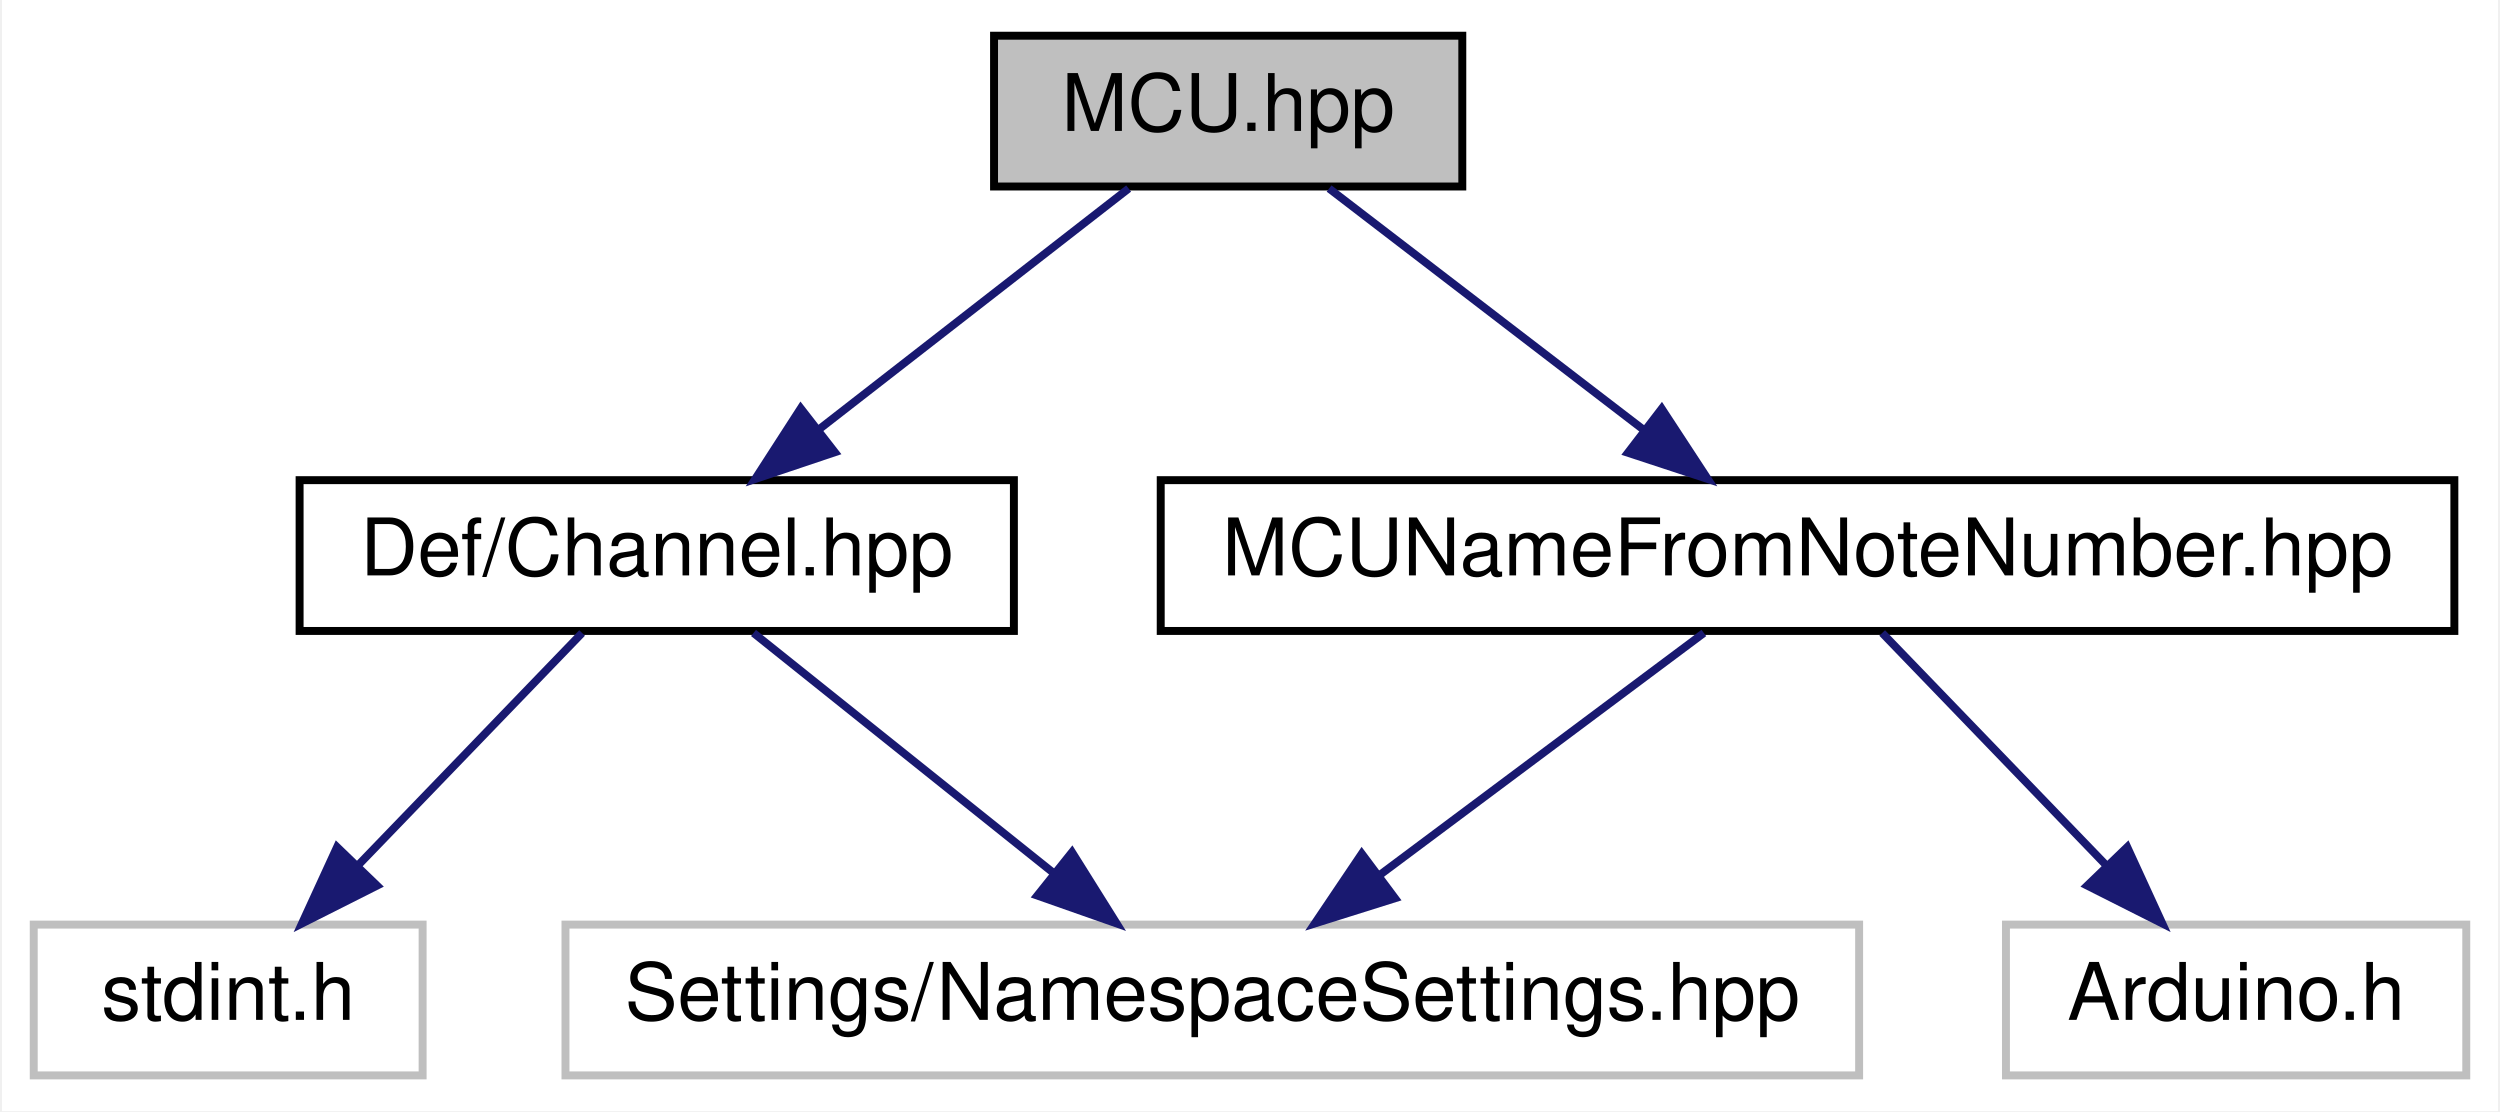
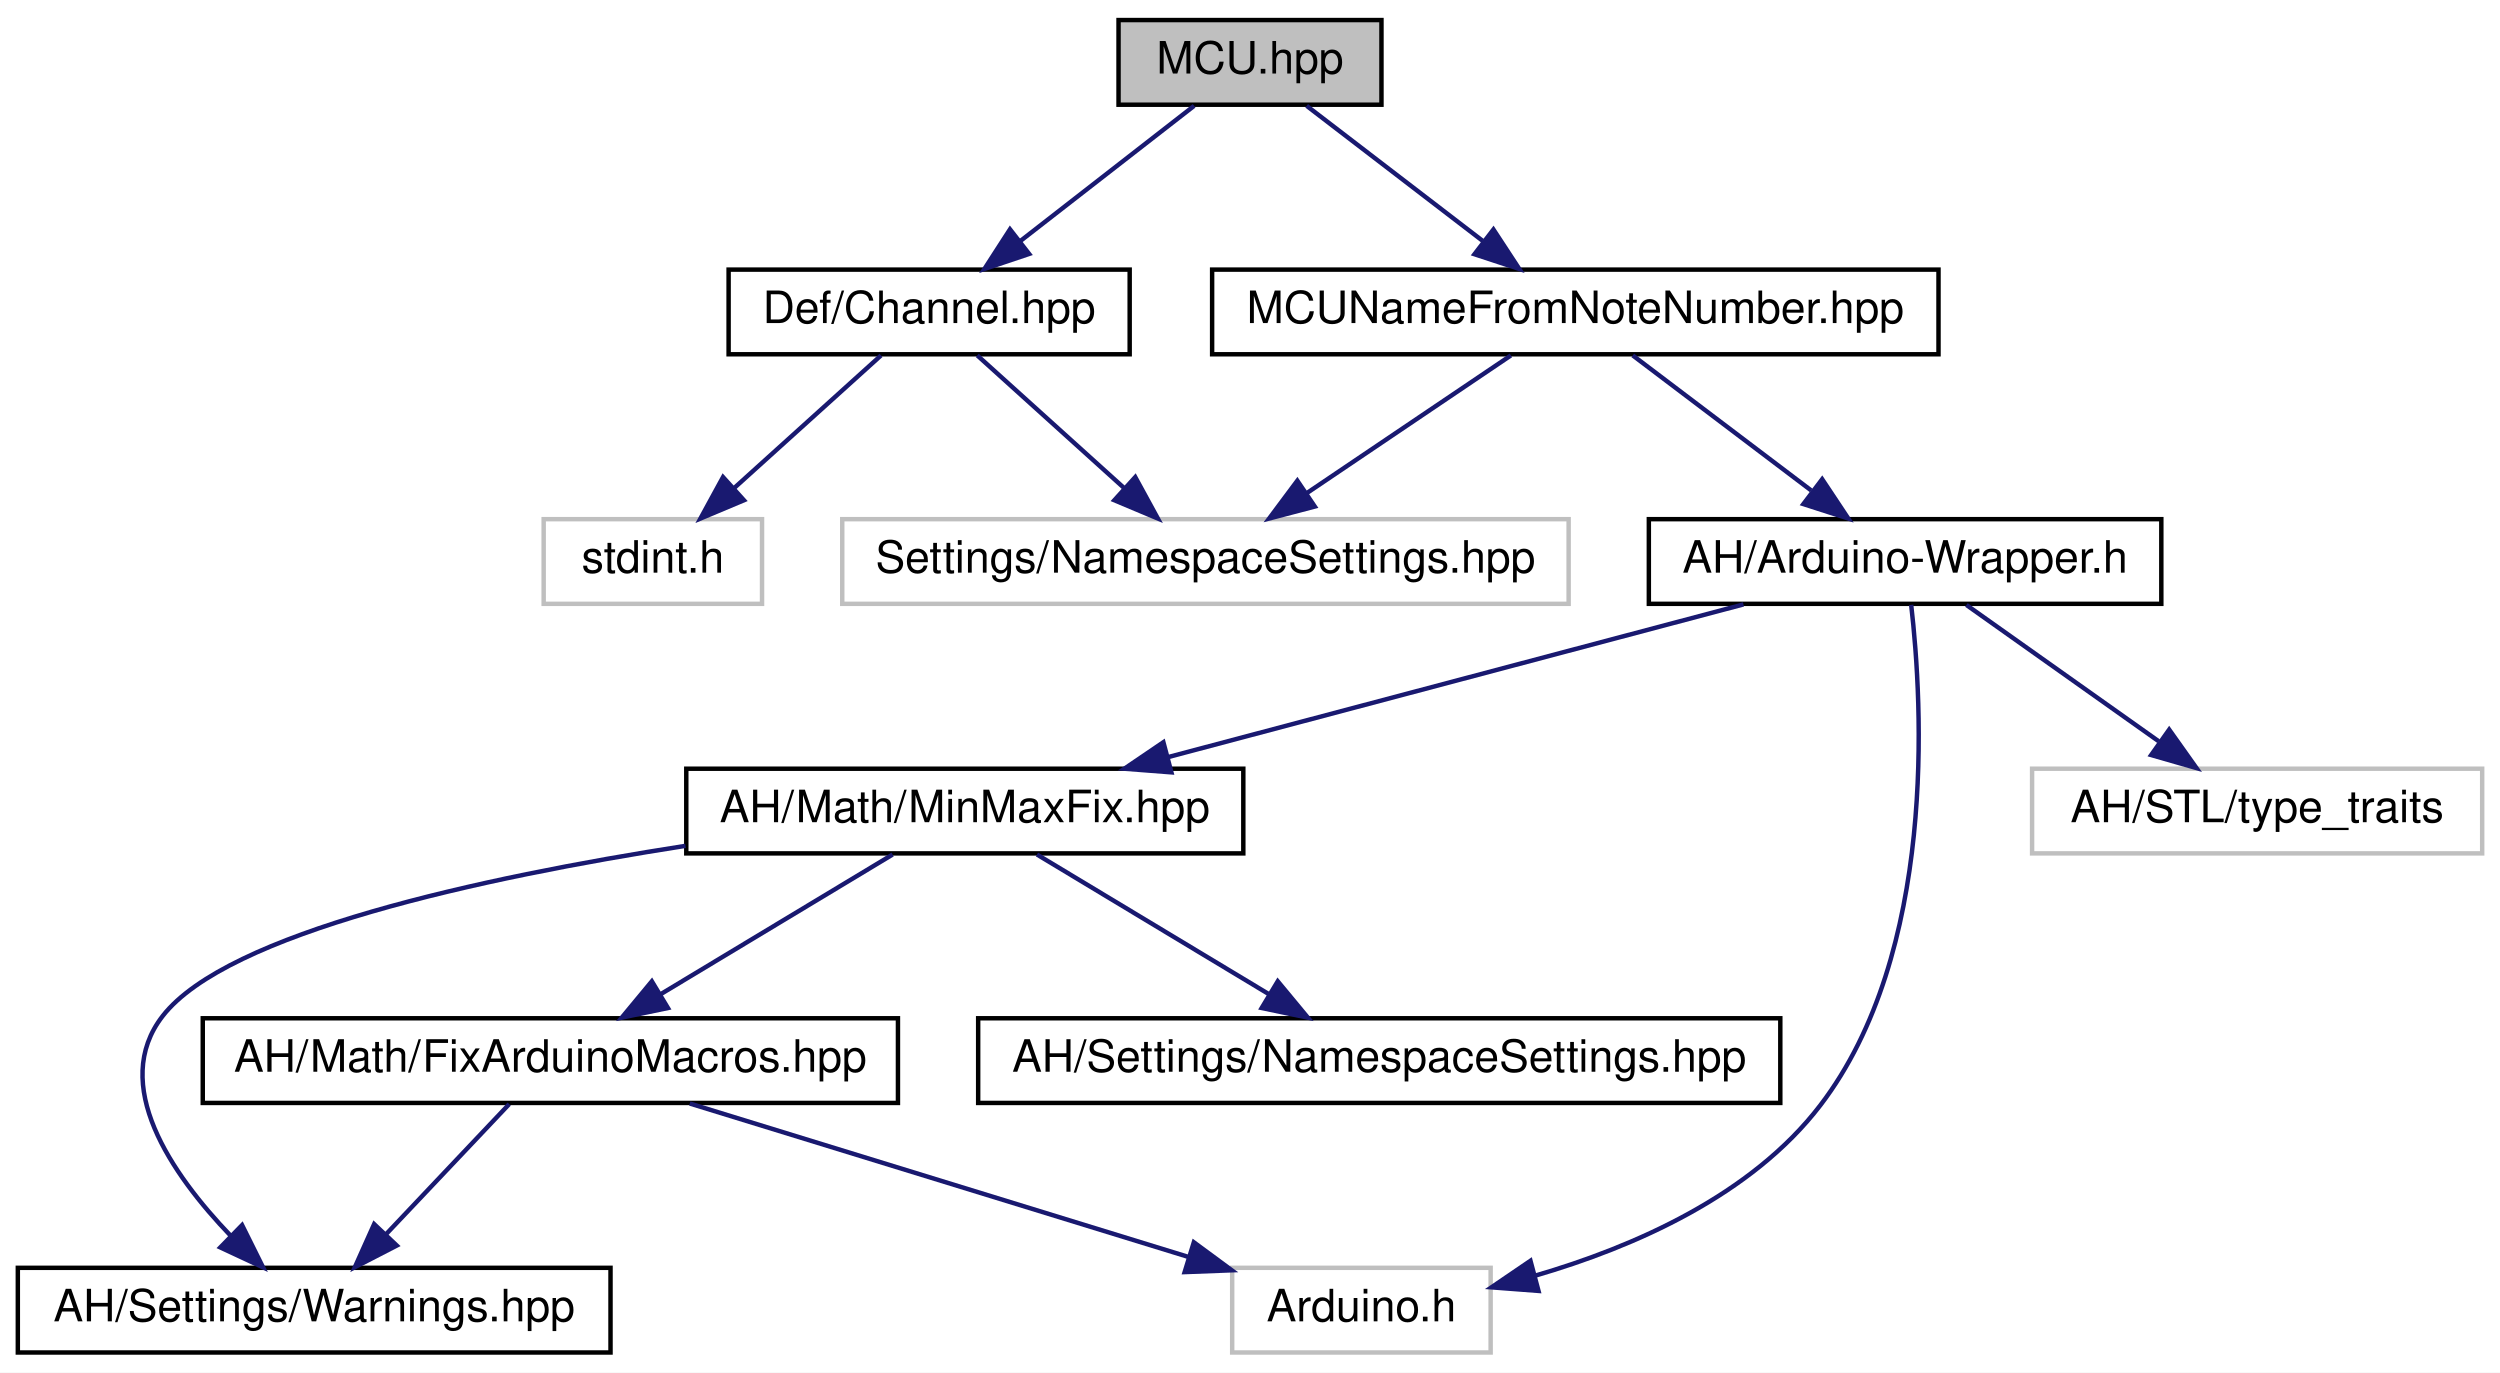
- <svg xmlns="http://www.w3.org/2000/svg" xmlns:xlink="http://www.w3.org/1999/xlink" width="315pt" height="140pt" viewBox="0.00 0.00 314.50 140.00">
-   <g id="graph0" class="graph" transform="scale(1 1) rotate(0) translate(4 136)">
-     <polygon fill="#ffffff" stroke="transparent" points="-4,4 -4,-136 310.5,-136 310.5,4 -4,4" />
+ <svg xmlns="http://www.w3.org/2000/svg" xmlns:xlink="http://www.w3.org/1999/xlink" width="561pt" height="308pt" viewBox="0.00 0.00 561.00 308.00">
+   <g id="graph0" class="graph" transform="scale(1 1) rotate(0) translate(4 304)">
+     <polygon fill="#ffffff" stroke="transparent" points="-4,4 -4,-304 557,-304 557,4 -4,4" />
    <g id="node1" class="node">
      <g id="a_node1">
        <a xlink:title=" ">
-           <polygon fill="#bfbfbf" stroke="#000000" points="121,-112.5 121,-131.5 180,-131.5 180,-112.5 121,-112.5" />
-           <text text-anchor="middle" x="150.5" y="-119.5" font-family="Helvetica,sans-Serif" font-size="10.00" fill="#000000">MCU.hpp</text>
+           <polygon fill="#bfbfbf" stroke="#000000" points="247,-280.5 247,-299.5 306,-299.5 306,-280.5 247,-280.5" />
+           <text text-anchor="middle" x="276.5" y="-287.5" font-family="Helvetica,sans-Serif" font-size="10.00" fill="#000000">MCU.hpp</text>
        </a>
      </g>
    </g>
    <g id="node2" class="node">
      <g id="a_node2">
        <a xlink:href="../../d7/d42/Channel_8hpp.html" target="_top" xlink:title=" ">
-           <polygon fill="#ffffff" stroke="#000000" points="33.5,-56.5 33.5,-75.5 123.5,-75.5 123.5,-56.5 33.5,-56.5" />
-           <text text-anchor="middle" x="78.5" y="-63.5" font-family="Helvetica,sans-Serif" font-size="10.00" fill="#000000">Def/Channel.hpp</text>
+           <polygon fill="#ffffff" stroke="#000000" points="159.5,-224.5 159.5,-243.5 249.5,-243.5 249.5,-224.5 159.5,-224.5" />
+           <text text-anchor="middle" x="204.5" y="-231.5" font-family="Helvetica,sans-Serif" font-size="10.00" fill="#000000">Def/Channel.hpp</text>
        </a>
      </g>
    </g>
    <g id="edge1" class="edge">
-       <path fill="none" stroke="#191970" d="M137.959,-112.246C127.221,-103.894 111.553,-91.708 98.995,-81.941" />
-       <polygon fill="#191970" stroke="#191970" points="100.94,-79.019 90.898,-75.643 96.642,-84.545 100.94,-79.019" />
+       <path fill="none" stroke="#191970" d="M263.959,-280.245C253.221,-271.894 237.553,-259.708 224.995,-249.941" />
+       <polygon fill="#191970" stroke="#191970" points="226.94,-247.019 216.898,-243.643 222.643,-252.545 226.94,-247.019" />
    </g>
    <g id="node5" class="node">
      <g id="a_node5">
        <a xlink:href="../../d8/dc0/MCUNameFromNoteNumber_8hpp.html" target="_top" xlink:title=" ">
-           <polygon fill="#ffffff" stroke="#000000" points="142,-56.5 142,-75.5 305,-75.5 305,-56.5 142,-56.5" />
-           <text text-anchor="middle" x="223.5" y="-63.5" font-family="Helvetica,sans-Serif" font-size="10.00" fill="#000000">MCUNameFromNoteNumber.hpp</text>
+           <polygon fill="#ffffff" stroke="#000000" points="268,-224.5 268,-243.5 431,-243.5 431,-224.5 268,-224.5" />
+           <text text-anchor="middle" x="349.5" y="-231.5" font-family="Helvetica,sans-Serif" font-size="10.00" fill="#000000">MCUNameFromNoteNumber.hpp</text>
        </a>
      </g>
    </g>
    <g id="edge4" class="edge">
-       <path fill="none" stroke="#191970" d="M163.216,-112.246C174.102,-103.894 189.988,-91.708 202.72,-81.941" />
-       <polygon fill="#191970" stroke="#191970" points="205.126,-84.506 210.93,-75.643 200.865,-78.952 205.126,-84.506" />
+       <path fill="none" stroke="#191970" d="M289.216,-280.245C300.102,-271.894 315.988,-259.708 328.72,-249.941" />
+       <polygon fill="#191970" stroke="#191970" points="331.126,-252.506 336.93,-243.643 326.865,-246.952 331.126,-252.506" />
    </g>
    <g id="node3" class="node">
      <g id="a_node3">
        <a xlink:title=" ">
-           <polygon fill="#ffffff" stroke="#bfbfbf" points="0,-.5 0,-19.5 49,-19.5 49,-.5 0,-.5" />
-           <text text-anchor="middle" x="24.5" y="-7.5" font-family="Helvetica,sans-Serif" font-size="10.00" fill="#000000">stdint.h</text>
+           <polygon fill="#ffffff" stroke="#bfbfbf" points="118,-168.5 118,-187.5 167,-187.5 167,-168.5 118,-168.5" />
+           <text text-anchor="middle" x="142.5" y="-175.5" font-family="Helvetica,sans-Serif" font-size="10.00" fill="#000000">stdint.h</text>
        </a>
      </g>
    </g>
    <g id="edge2" class="edge">
-       <path fill="none" stroke="#191970" d="M69.094,-56.245C61.351,-48.215 50.188,-36.639 40.968,-27.078" />
-       <polygon fill="#191970" stroke="#191970" points="43.259,-24.412 33.798,-19.643 38.22,-29.271 43.259,-24.412" />
+       <path fill="none" stroke="#191970" d="M193.7,-224.245C184.632,-216.055 171.479,-204.175 160.775,-194.507" />
+       <polygon fill="#191970" stroke="#191970" points="162.943,-191.748 153.176,-187.643 158.251,-196.943 162.943,-191.748" />
    </g>
    <g id="node4" class="node">
      <g id="a_node4">
        <a xlink:title=" ">
-           <polygon fill="#ffffff" stroke="#bfbfbf" points="67,-.5 67,-19.5 230,-19.5 230,-.5 67,-.5" />
-           <text text-anchor="middle" x="148.5" y="-7.5" font-family="Helvetica,sans-Serif" font-size="10.00" fill="#000000">Settings/NamespaceSettings.hpp</text>
+           <polygon fill="#ffffff" stroke="#bfbfbf" points="185,-168.5 185,-187.5 348,-187.5 348,-168.5 185,-168.5" />
+           <text text-anchor="middle" x="266.5" y="-175.5" font-family="Helvetica,sans-Serif" font-size="10.00" fill="#000000">Settings/NamespaceSettings.hpp</text>
        </a>
      </g>
    </g>
    <g id="edge3" class="edge">
-       <path fill="none" stroke="#191970" d="M90.693,-56.245C101.132,-47.894 116.365,-35.708 128.574,-25.941" />
-       <polygon fill="#191970" stroke="#191970" points="130.824,-28.623 136.447,-19.643 126.451,-23.157 130.824,-28.623" />
+       <path fill="none" stroke="#191970" d="M215.3,-224.245C224.368,-216.055 237.521,-204.175 248.225,-194.507" />
+       <polygon fill="#191970" stroke="#191970" points="250.749,-196.943 255.824,-187.643 246.057,-191.748 250.749,-196.943" />
    </g>
-     <g id="edge6" class="edge">
-       <path fill="none" stroke="#191970" d="M210.436,-56.245C199.144,-47.814 182.615,-35.473 169.473,-25.66" />
-       <polygon fill="#191970" stroke="#191970" points="171.521,-22.821 161.414,-19.643 167.333,-28.43 171.521,-22.821" />
+     <g id="edge14" class="edge">
+       <path fill="none" stroke="#191970" d="M335.043,-224.245C322.427,-215.734 303.906,-203.238 289.296,-193.38" />
+       <polygon fill="#191970" stroke="#191970" points="291.039,-190.334 280.792,-187.643 287.124,-196.137 291.039,-190.334" />
    </g>
    <g id="node6" class="node">
      <g id="a_node6">
-         <a xlink:title=" ">
-           <polygon fill="#ffffff" stroke="#bfbfbf" points="248.5,-.5 248.5,-19.5 306.5,-19.5 306.5,-.5 248.5,-.5" />
-           <text text-anchor="middle" x="277.5" y="-7.5" font-family="Helvetica,sans-Serif" font-size="10.00" fill="#000000">Arduino.h</text>
+         <a xlink:href="../../d6/ddf/Arduino-Wrapper_8h.html" target="_top" xlink:title=" ">
+           <polygon fill="#ffffff" stroke="#000000" points="366,-168.5 366,-187.5 481,-187.5 481,-168.5 366,-168.5" />
+           <text text-anchor="middle" x="423.5" y="-175.5" font-family="Helvetica,sans-Serif" font-size="10.00" fill="#000000">AH/Arduino-Wrapper.h</text>
        </a>
      </g>
    </g>
    <g id="edge5" class="edge">
-       <path fill="none" stroke="#191970" d="M232.906,-56.245C240.649,-48.215 251.812,-36.639 261.032,-27.078" />
-       <polygon fill="#191970" stroke="#191970" points="263.78,-29.271 268.202,-19.643 258.741,-24.412 263.78,-29.271" />
+       <path fill="none" stroke="#191970" d="M362.39,-224.245C373.425,-215.894 389.529,-203.708 402.435,-193.941" />
+       <polygon fill="#191970" stroke="#191970" points="404.896,-196.468 410.758,-187.643 400.672,-190.886 404.896,-196.468" />
+     </g>
+     <g id="node7" class="node">
+       <g id="a_node7">
+         <a xlink:href="../../d7/d79/MinMaxFix_8hpp.html" target="_top" xlink:title=" ">
+           <polygon fill="#ffffff" stroke="#000000" points="150,-112.5 150,-131.5 275,-131.5 275,-112.5 150,-112.5" />
+           <text text-anchor="middle" x="212.5" y="-119.5" font-family="Helvetica,sans-Serif" font-size="10.00" fill="#000000">AH/Math/MinMaxFix.hpp</text>
+         </a>
+       </g>
+     </g>
+     <g id="edge6" class="edge">
+       <path fill="none" stroke="#191970" d="M387.228,-168.373C351.534,-158.9 296.912,-144.403 258.255,-134.143" />
+       <polygon fill="#191970" stroke="#191970" points="258.862,-130.684 248.299,-131.501 257.066,-137.449 258.862,-130.684" />
+     </g>
+     <g id="node10" class="node">
+       <g id="a_node10">
+         <a xlink:title=" ">
+           <polygon fill="#ffffff" stroke="#bfbfbf" points="272.5,-.5 272.5,-19.5 330.5,-19.5 330.5,-.5 272.5,-.5" />
+           <text text-anchor="middle" x="301.5" y="-7.5" font-family="Helvetica,sans-Serif" font-size="10.00" fill="#000000">Arduino.h</text>
+         </a>
+       </g>
+     </g>
+     <g id="edge13" class="edge">
+       <path fill="none" stroke="#191970" d="M424.869,-168.266C427.456,-145.918 430.665,-90.231 404.5,-56 389.03,-35.761 362.688,-24.213 340.517,-17.749" />
+       <polygon fill="#191970" stroke="#191970" points="341.242,-14.32 330.678,-15.124 339.438,-21.084 341.242,-14.32" />
+     </g>
+     <g id="node12" class="node">
+       <g id="a_node12">
+         <a xlink:title=" ">
+           <polygon fill="#ffffff" stroke="#bfbfbf" points="452,-112.5 452,-131.5 553,-131.5 553,-112.5 452,-112.5" />
+           <text text-anchor="middle" x="502.5" y="-119.5" font-family="Helvetica,sans-Serif" font-size="10.00" fill="#000000">AH/STL/type_traits</text>
+         </a>
+       </g>
+     </g>
+     <g id="edge12" class="edge">
+       <path fill="none" stroke="#191970" d="M437.261,-168.245C449.155,-159.814 466.565,-147.473 480.409,-137.66" />
+       <polygon fill="#191970" stroke="#191970" points="482.763,-140.281 488.897,-131.643 478.715,-134.57 482.763,-140.281" />
+     </g>
+     <g id="node8" class="node">
+       <g id="a_node8">
+         <a xlink:href="../../d1/d65/Warnings_8hpp.html" target="_top" xlink:title=" ">
+           <polygon fill="#ffffff" stroke="#000000" points="0,-.5 0,-19.5 133,-19.5 133,-.5 0,-.5" />
+           <text text-anchor="middle" x="66.5" y="-7.5" font-family="Helvetica,sans-Serif" font-size="10.00" fill="#000000">AH/Settings/Warnings.hpp</text>
+         </a>
+       </g>
+     </g>
+     <g id="edge7" class="edge">
+       <path fill="none" stroke="#191970" d="M149.83,-114.194C103.845,-107.028 46.991,-94.66 32.5,-76 20.627,-60.711 34.387,-40.645 47.791,-26.669" />
+       <polygon fill="#191970" stroke="#191970" points="50.322,-29.09 55.035,-19.601 45.433,-24.079 50.322,-29.09" />
+     </g>
+     <g id="node9" class="node">
+       <g id="a_node9">
+         <a xlink:href="../../d6/d3b/FixArduinoMacros_8hpp.html" target="_top" xlink:title=" ">
+           <polygon fill="#ffffff" stroke="#000000" points="41.5,-56.5 41.5,-75.5 197.5,-75.5 197.5,-56.5 41.5,-56.5" />
+           <text text-anchor="middle" x="119.5" y="-63.5" font-family="Helvetica,sans-Serif" font-size="10.00" fill="#000000">AH/Math/FixArduinoMacros.hpp</text>
+         </a>
+       </g>
+     </g>
+     <g id="edge8" class="edge">
+       <path fill="none" stroke="#191970" d="M196.301,-112.246C181.898,-103.573 160.627,-90.764 144.12,-80.825" />
+       <polygon fill="#191970" stroke="#191970" points="145.886,-77.803 135.514,-75.643 142.275,-83.8 145.886,-77.803" />
+     </g>
+     <g id="node11" class="node">
+       <g id="a_node11">
+         <a xlink:href="../../d6/db0/AH_2Settings_2NamespaceSettings_8hpp.html" target="_top" xlink:title=" ">
+           <polygon fill="#ffffff" stroke="#000000" points="215.5,-56.5 215.5,-75.5 395.5,-75.5 395.5,-56.5 215.5,-56.5" />
+           <text text-anchor="middle" x="305.5" y="-63.5" font-family="Helvetica,sans-Serif" font-size="10.00" fill="#000000">AH/Settings/NamespaceSettings.hpp</text>
+         </a>
+       </g>
+     </g>
+     <g id="edge11" class="edge">
+       <path fill="none" stroke="#191970" d="M228.699,-112.246C243.102,-103.573 264.373,-90.764 280.88,-80.825" />
+       <polygon fill="#191970" stroke="#191970" points="282.725,-83.8 289.486,-75.643 279.114,-77.803 282.725,-83.8" />
+     </g>
+     <g id="edge9" class="edge">
+       <path fill="none" stroke="#191970" d="M110.268,-56.245C102.668,-48.215 91.712,-36.639 82.663,-27.078" />
+       <polygon fill="#191970" stroke="#191970" points="85.042,-24.5 75.626,-19.643 79.958,-29.311 85.042,-24.5" />
+     </g>
+     <g id="edge10" class="edge">
+       <path fill="none" stroke="#191970" d="M150.787,-56.373C181.734,-46.851 229.179,-32.253 262.551,-21.984" />
+       <polygon fill="#191970" stroke="#191970" points="263.894,-25.233 272.423,-18.947 261.835,-18.543 263.894,-25.233" />
    </g>
  </g>
</svg>
